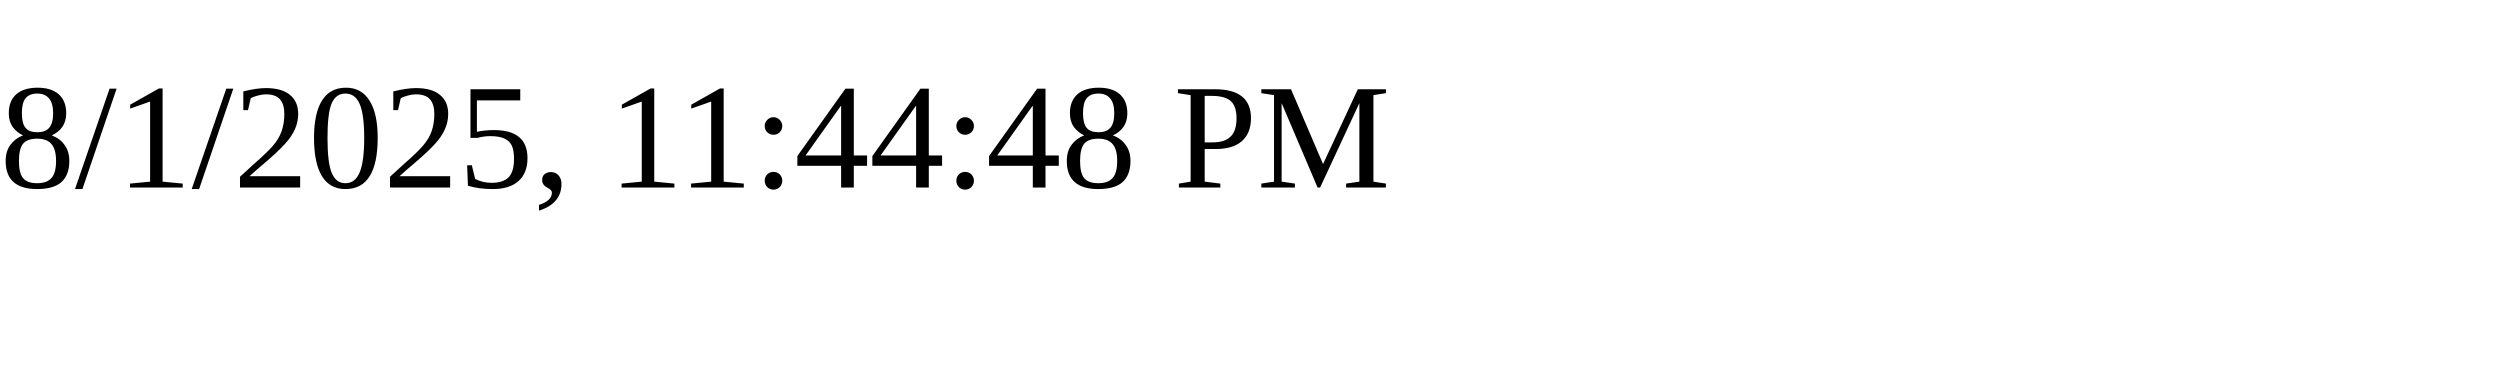
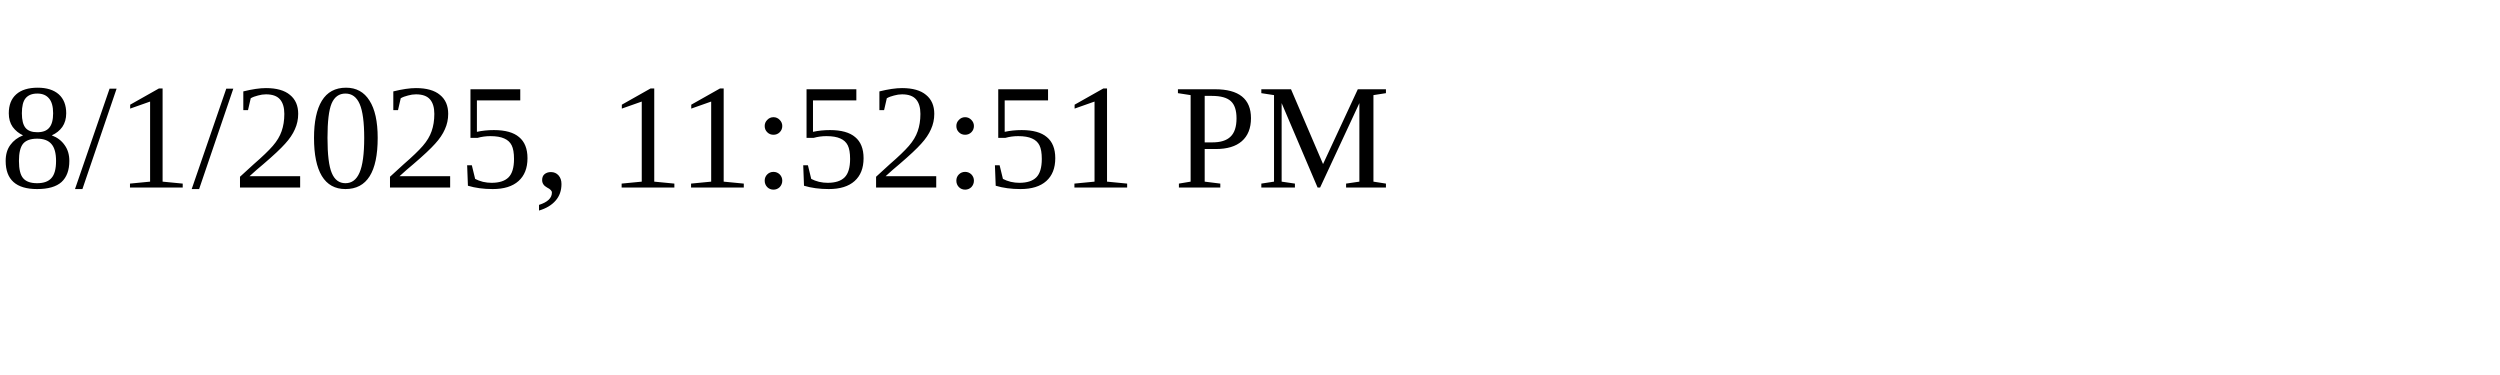
<svg xmlns="http://www.w3.org/2000/svg" height="30" width="200">
-   <text x="0" y="15">8/1/2025, 11:44:48 PM</text>
+   <text x="0" y="15">8/1/2025, 11:52:51 PM</text>
</svg>
